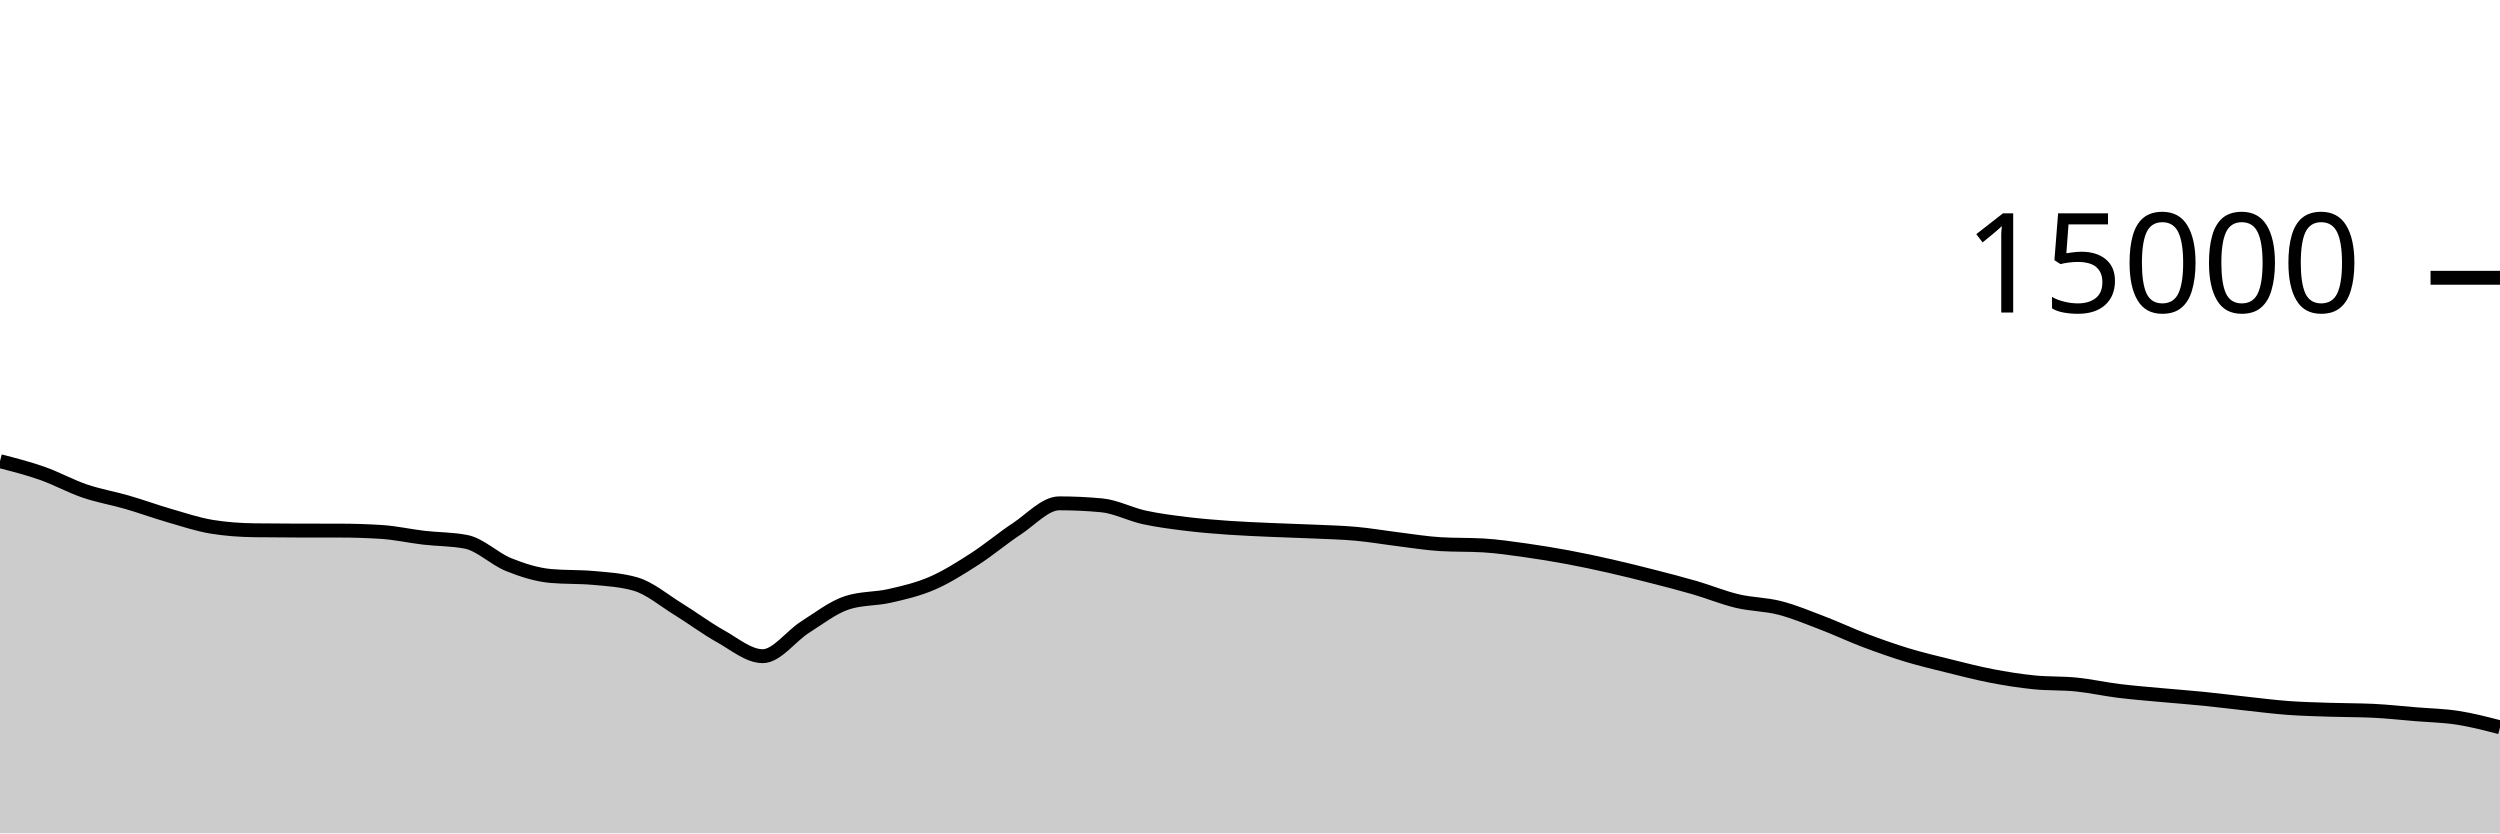
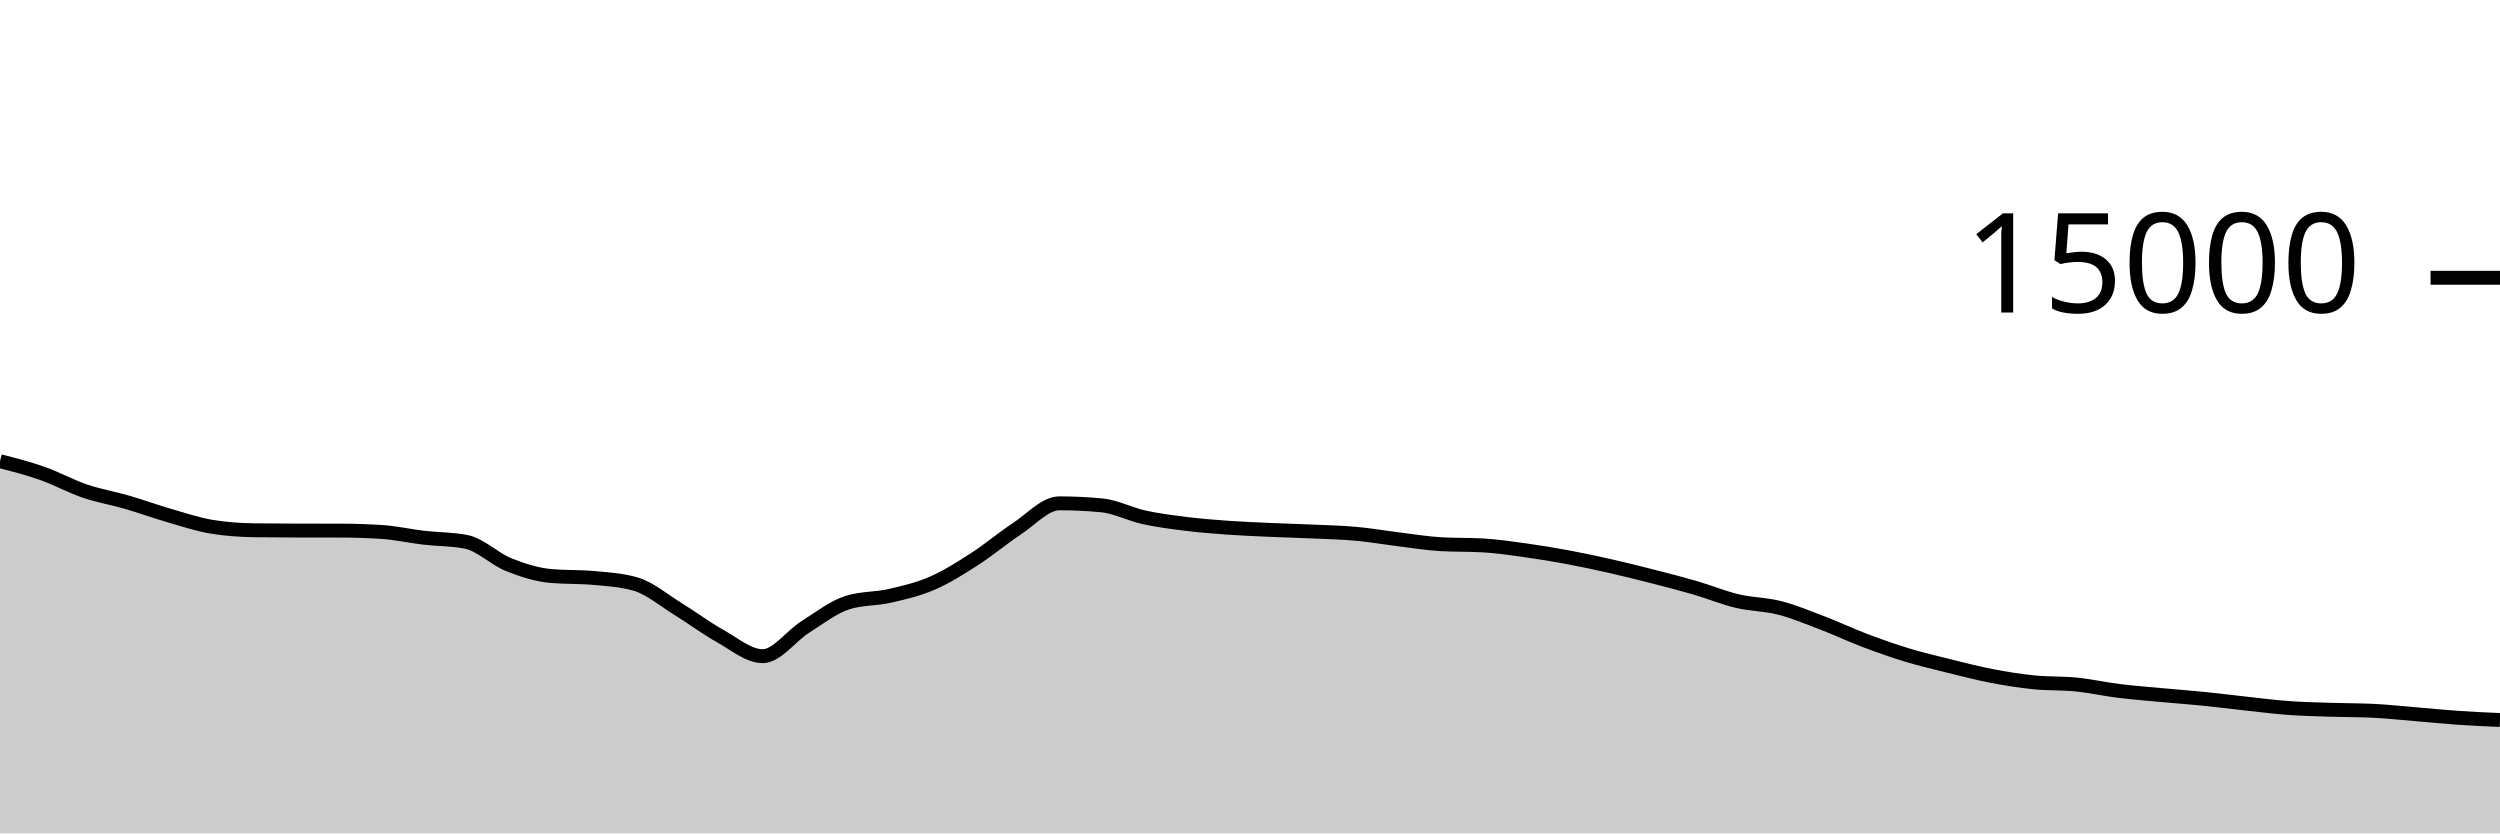
<svg xmlns="http://www.w3.org/2000/svg" viewBox="0 0 180 60">
  <g transform="translate(0,20)">
-     <path class="area" fill="rgba(0, 0, 0, 0.2)" d="M0,13.205C1.017,13.466,2.034,13.727,3.051,14.085C4.068,14.444,5.085,15.008,6.102,15.355C7.119,15.701,8.136,15.868,9.153,16.163C10.169,16.458,11.186,16.831,12.203,17.125C13.22,17.42,14.237,17.761,15.254,17.928C16.271,18.095,17.288,18.164,18.305,18.179C19.322,18.193,20.339,18.198,21.356,18.2C22.373,18.202,23.39,18.201,24.407,18.203C25.424,18.204,26.441,18.235,27.458,18.299C28.475,18.363,29.492,18.596,30.508,18.715C31.525,18.833,32.542,18.813,33.559,19.011C34.576,19.208,35.593,20.238,36.61,20.648C37.627,21.058,38.644,21.38,39.661,21.472C40.678,21.564,41.695,21.518,42.712,21.611C43.729,21.703,44.746,21.758,45.763,22.053C46.78,22.348,47.797,23.22,48.814,23.845C49.831,24.47,50.847,25.236,51.864,25.803C52.881,26.369,53.898,27.245,54.915,27.245C55.932,27.245,56.949,25.795,57.966,25.152C58.983,24.509,60,23.71,61.017,23.387C62.034,23.063,63.051,23.134,64.068,22.901C65.085,22.669,66.102,22.433,67.119,21.992C68.136,21.551,69.153,20.908,70.169,20.253C71.186,19.599,72.203,18.736,73.22,18.067C74.237,17.398,75.254,16.24,76.271,16.24C77.288,16.24,78.305,16.288,79.322,16.384C80.339,16.48,81.356,17.025,82.373,17.248C83.39,17.471,84.407,17.597,85.424,17.723C86.441,17.848,87.458,17.928,88.475,18C89.492,18.072,90.508,18.109,91.525,18.155C92.542,18.2,93.559,18.226,94.576,18.272C95.593,18.318,96.61,18.34,97.627,18.432C98.644,18.524,99.661,18.702,100.678,18.827C101.695,18.952,102.712,19.123,103.729,19.181C104.746,19.24,105.763,19.211,106.78,19.269C107.797,19.328,108.814,19.48,109.831,19.621C110.847,19.763,111.864,19.931,112.881,20.12C113.898,20.309,114.915,20.527,115.932,20.757C116.949,20.988,117.966,21.241,118.983,21.501C120,21.761,121.017,22.021,122.034,22.317C123.051,22.613,124.068,23.036,125.085,23.277C126.102,23.519,127.119,23.507,128.136,23.768C129.153,24.029,130.169,24.454,131.186,24.843C132.203,25.231,133.22,25.713,134.237,26.099C135.254,26.484,136.271,26.845,137.288,27.155C138.305,27.464,139.322,27.703,140.339,27.955C141.356,28.207,142.373,28.471,143.39,28.667C144.407,28.862,145.424,29.025,146.441,29.128C147.458,29.231,148.475,29.183,149.492,29.285C150.508,29.388,151.525,29.618,152.542,29.744C153.559,29.87,154.576,29.948,155.593,30.043C156.61,30.137,157.627,30.21,158.644,30.312C159.661,30.414,160.678,30.546,161.695,30.656C162.712,30.766,163.729,30.899,164.746,30.973C165.763,31.048,166.78,31.07,167.797,31.104C168.814,31.138,169.831,31.128,170.847,31.176C171.864,31.224,172.881,31.337,173.898,31.421C174.915,31.505,175.932,31.523,176.949,31.68C177.966,31.837,178.983,32.101,180,32.365L180,40C178.983,40,177.966,40,176.949,40C175.932,40,174.915,40,173.898,40C172.881,40,171.864,40,170.847,40C169.831,40,168.814,40,167.797,40C166.78,40,165.763,40,164.746,40C163.729,40,162.712,40,161.695,40C160.678,40,159.661,40,158.644,40C157.627,40,156.61,40,155.593,40C154.576,40,153.559,40,152.542,40C151.525,40,150.508,40,149.492,40C148.475,40,147.458,40,146.441,40C145.424,40,144.407,40,143.39,40C142.373,40,141.356,40,140.339,40C139.322,40,138.305,40,137.288,40C136.271,40,135.254,40,134.237,40C133.22,40,132.203,40,131.186,40C130.169,40,129.153,40,128.136,40C127.119,40,126.102,40,125.085,40C124.068,40,123.051,40,122.034,40C121.017,40,120,40,118.983,40C117.966,40,116.949,40,115.932,40C114.915,40,113.898,40,112.881,40C111.864,40,110.847,40,109.831,40C108.814,40,107.797,40,106.78,40C105.763,40,104.746,40,103.729,40C102.712,40,101.695,40,100.678,40C99.661,40,98.644,40,97.627,40C96.61,40,95.593,40,94.576,40C93.559,40,92.542,40,91.525,40C90.508,40,89.492,40,88.475,40C87.458,40,86.441,40,85.424,40C84.407,40,83.39,40,82.373,40C81.356,40,80.339,40,79.322,40C78.305,40,77.288,40,76.271,40C75.254,40,74.237,40,73.22,40C72.203,40,71.186,40,70.169,40C69.153,40,68.136,40,67.119,40C66.102,40,65.085,40,64.068,40C63.051,40,62.034,40,61.017,40C60,40,58.983,40,57.966,40C56.949,40,55.932,40,54.915,40C53.898,40,52.881,40,51.864,40C50.847,40,49.831,40,48.814,40C47.797,40,46.78,40,45.763,40C44.746,40,43.729,40,42.712,40C41.695,40,40.678,40,39.661,40C38.644,40,37.627,40,36.61,40C35.593,40,34.576,40,33.559,40C32.542,40,31.525,40,30.508,40C29.492,40,28.475,40,27.458,40C26.441,40,25.424,40,24.407,40C23.39,40,22.373,40,21.356,40C20.339,40,19.322,40,18.305,40C17.288,40,16.271,40,15.254,40C14.237,40,13.22,40,12.203,40C11.186,40,10.169,40,9.153,40C8.136,40,7.119,40,6.102,40C5.085,40,4.068,40,3.051,40C2.034,40,1.017,40,0,40Z" />
-     <path class="line" stroke="black" fill="none" d="M0,13.205C1.017,13.466,2.034,13.727,3.051,14.085C4.068,14.444,5.085,15.008,6.102,15.355C7.119,15.701,8.136,15.868,9.153,16.163C10.169,16.458,11.186,16.831,12.203,17.125C13.22,17.42,14.237,17.761,15.254,17.928C16.271,18.095,17.288,18.164,18.305,18.179C19.322,18.193,20.339,18.198,21.356,18.2C22.373,18.202,23.39,18.201,24.407,18.203C25.424,18.204,26.441,18.235,27.458,18.299C28.475,18.363,29.492,18.596,30.508,18.715C31.525,18.833,32.542,18.813,33.559,19.011C34.576,19.208,35.593,20.238,36.61,20.648C37.627,21.058,38.644,21.38,39.661,21.472C40.678,21.564,41.695,21.518,42.712,21.611C43.729,21.703,44.746,21.758,45.763,22.053C46.78,22.348,47.797,23.22,48.814,23.845C49.831,24.47,50.847,25.236,51.864,25.803C52.881,26.369,53.898,27.245,54.915,27.245C55.932,27.245,56.949,25.795,57.966,25.152C58.983,24.509,60,23.71,61.017,23.387C62.034,23.063,63.051,23.134,64.068,22.901C65.085,22.669,66.102,22.433,67.119,21.992C68.136,21.551,69.153,20.908,70.169,20.253C71.186,19.599,72.203,18.736,73.22,18.067C74.237,17.398,75.254,16.24,76.271,16.24C77.288,16.24,78.305,16.288,79.322,16.384C80.339,16.48,81.356,17.025,82.373,17.248C83.39,17.471,84.407,17.597,85.424,17.723C86.441,17.848,87.458,17.928,88.475,18C89.492,18.072,90.508,18.109,91.525,18.155C92.542,18.2,93.559,18.226,94.576,18.272C95.593,18.318,96.61,18.34,97.627,18.432C98.644,18.524,99.661,18.702,100.678,18.827C101.695,18.952,102.712,19.123,103.729,19.181C104.746,19.24,105.763,19.211,106.78,19.269C107.797,19.328,108.814,19.48,109.831,19.621C110.847,19.763,111.864,19.931,112.881,20.12C113.898,20.309,114.915,20.527,115.932,20.757C116.949,20.988,117.966,21.241,118.983,21.501C120,21.761,121.017,22.021,122.034,22.317C123.051,22.613,124.068,23.036,125.085,23.277C126.102,23.519,127.119,23.507,128.136,23.768C129.153,24.029,130.169,24.454,131.186,24.843C132.203,25.231,133.22,25.713,134.237,26.099C135.254,26.484,136.271,26.845,137.288,27.155C138.305,27.464,139.322,27.703,140.339,27.955C141.356,28.207,142.373,28.471,143.39,28.667C144.407,28.862,145.424,29.025,146.441,29.128C147.458,29.231,148.475,29.183,149.492,29.285C150.508,29.388,151.525,29.618,152.542,29.744C153.559,29.87,154.576,29.948,155.593,30.043C156.61,30.137,157.627,30.21,158.644,30.312C159.661,30.414,160.678,30.546,161.695,30.656C162.712,30.766,163.729,30.899,164.746,30.973C165.763,31.048,166.78,31.07,167.797,31.104C168.814,31.138,169.831,31.128,170.847,31.176C171.864,31.224,172.881,31.337,173.898,31.421C174.915,31.505,175.932,31.523,176.949,31.68C177.966,31.837,178.983,32.101,180,32.365" />
+     <path class="area" fill="rgba(0, 0, 0, 0.2)" d="M0,13.205C1.017,13.466,2.034,13.727,3.051,14.085C4.068,14.444,5.085,15.008,6.102,15.355C7.119,15.701,8.136,15.868,9.153,16.163C10.169,16.458,11.186,16.831,12.203,17.125C13.22,17.42,14.237,17.761,15.254,17.928C16.271,18.095,17.288,18.164,18.305,18.179C19.322,18.193,20.339,18.198,21.356,18.2C22.373,18.202,23.39,18.201,24.407,18.203C25.424,18.204,26.441,18.235,27.458,18.299C28.475,18.363,29.492,18.596,30.508,18.715C31.525,18.833,32.542,18.813,33.559,19.011C34.576,19.208,35.593,20.238,36.61,20.648C37.627,21.058,38.644,21.38,39.661,21.472C40.678,21.564,41.695,21.518,42.712,21.611C43.729,21.703,44.746,21.758,45.763,22.053C46.78,22.348,47.797,23.22,48.814,23.845C49.831,24.47,50.847,25.236,51.864,25.803C52.881,26.369,53.898,27.245,54.915,27.245C55.932,27.245,56.949,25.795,57.966,25.152C58.983,24.509,60,23.71,61.017,23.387C62.034,23.063,63.051,23.134,64.068,22.901C65.085,22.669,66.102,22.433,67.119,21.992C68.136,21.551,69.153,20.908,70.169,20.253C71.186,19.599,72.203,18.736,73.22,18.067C74.237,17.398,75.254,16.24,76.271,16.24C77.288,16.24,78.305,16.288,79.322,16.384C80.339,16.48,81.356,17.025,82.373,17.248C83.39,17.471,84.407,17.597,85.424,17.723C86.441,17.848,87.458,17.928,88.475,18C89.492,18.072,90.508,18.109,91.525,18.155C92.542,18.2,93.559,18.226,94.576,18.272C95.593,18.318,96.61,18.34,97.627,18.432C98.644,18.524,99.661,18.702,100.678,18.827C101.695,18.952,102.712,19.123,103.729,19.181C104.746,19.24,105.763,19.211,106.78,19.269C107.797,19.328,108.814,19.48,109.831,19.621C110.847,19.763,111.864,19.931,112.881,20.12C113.898,20.309,114.915,20.527,115.932,20.757C116.949,20.988,117.966,21.241,118.983,21.501C120,21.761,121.017,22.021,122.034,22.317C123.051,22.613,124.068,23.036,125.085,23.277C126.102,23.519,127.119,23.507,128.136,23.768C129.153,24.029,130.169,24.454,131.186,24.843C132.203,25.231,133.22,25.713,134.237,26.099C135.254,26.484,136.271,26.845,137.288,27.155C138.305,27.464,139.322,27.703,140.339,27.955C141.356,28.207,142.373,28.471,143.39,28.667C144.407,28.862,145.424,29.025,146.441,29.128C147.458,29.231,148.475,29.183,149.492,29.285C150.508,29.388,151.525,29.618,152.542,29.744C153.559,29.87,154.576,29.948,155.593,30.043C156.61,30.137,157.627,30.21,158.644,30.312C159.661,30.414,160.678,30.546,161.695,30.656C162.712,30.766,163.729,30.899,164.746,30.973C165.763,31.048,166.78,31.07,167.797,31.104C168.814,31.138,169.831,31.128,170.847,31.176C171.864,31.224,172.881,31.337,173.898,31.421C174.915,31.505,175.932,31.61,176.949,31.68C177.966,31.75,178.983,31.795,180,31.84L180,40C178.983,40,177.966,40,176.949,40C175.932,40,174.915,40,173.898,40C172.881,40,171.864,40,170.847,40C169.831,40,168.814,40,167.797,40C166.78,40,165.763,40,164.746,40C163.729,40,162.712,40,161.695,40C160.678,40,159.661,40,158.644,40C157.627,40,156.61,40,155.593,40C154.576,40,153.559,40,152.542,40C151.525,40,150.508,40,149.492,40C148.475,40,147.458,40,146.441,40C145.424,40,144.407,40,143.39,40C142.373,40,141.356,40,140.339,40C139.322,40,138.305,40,137.288,40C136.271,40,135.254,40,134.237,40C133.22,40,132.203,40,131.186,40C130.169,40,129.153,40,128.136,40C127.119,40,126.102,40,125.085,40C124.068,40,123.051,40,122.034,40C121.017,40,120,40,118.983,40C117.966,40,116.949,40,115.932,40C114.915,40,113.898,40,112.881,40C111.864,40,110.847,40,109.831,40C108.814,40,107.797,40,106.78,40C105.763,40,104.746,40,103.729,40C102.712,40,101.695,40,100.678,40C99.661,40,98.644,40,97.627,40C96.61,40,95.593,40,94.576,40C93.559,40,92.542,40,91.525,40C90.508,40,89.492,40,88.475,40C87.458,40,86.441,40,85.424,40C84.407,40,83.39,40,82.373,40C81.356,40,80.339,40,79.322,40C78.305,40,77.288,40,76.271,40C75.254,40,74.237,40,73.22,40C72.203,40,71.186,40,70.169,40C69.153,40,68.136,40,67.119,40C66.102,40,65.085,40,64.068,40C63.051,40,62.034,40,61.017,40C60,40,58.983,40,57.966,40C56.949,40,55.932,40,54.915,40C53.898,40,52.881,40,51.864,40C50.847,40,49.831,40,48.814,40C47.797,40,46.78,40,45.763,40C44.746,40,43.729,40,42.712,40C41.695,40,40.678,40,39.661,40C38.644,40,37.627,40,36.61,40C35.593,40,34.576,40,33.559,40C32.542,40,31.525,40,30.508,40C29.492,40,28.475,40,27.458,40C26.441,40,25.424,40,24.407,40C23.39,40,22.373,40,21.356,40C20.339,40,19.322,40,18.305,40C17.288,40,16.271,40,15.254,40C14.237,40,13.22,40,12.203,40C11.186,40,10.169,40,9.153,40C8.136,40,7.119,40,6.102,40C5.085,40,4.068,40,3.051,40C2.034,40,1.017,40,0,40Z" />
+     <path class="line" stroke="black" fill="none" d="M0,13.205C1.017,13.466,2.034,13.727,3.051,14.085C4.068,14.444,5.085,15.008,6.102,15.355C7.119,15.701,8.136,15.868,9.153,16.163C10.169,16.458,11.186,16.831,12.203,17.125C13.22,17.42,14.237,17.761,15.254,17.928C16.271,18.095,17.288,18.164,18.305,18.179C19.322,18.193,20.339,18.198,21.356,18.2C22.373,18.202,23.39,18.201,24.407,18.203C25.424,18.204,26.441,18.235,27.458,18.299C28.475,18.363,29.492,18.596,30.508,18.715C31.525,18.833,32.542,18.813,33.559,19.011C34.576,19.208,35.593,20.238,36.61,20.648C37.627,21.058,38.644,21.38,39.661,21.472C40.678,21.564,41.695,21.518,42.712,21.611C43.729,21.703,44.746,21.758,45.763,22.053C46.78,22.348,47.797,23.22,48.814,23.845C49.831,24.47,50.847,25.236,51.864,25.803C52.881,26.369,53.898,27.245,54.915,27.245C55.932,27.245,56.949,25.795,57.966,25.152C58.983,24.509,60,23.71,61.017,23.387C62.034,23.063,63.051,23.134,64.068,22.901C65.085,22.669,66.102,22.433,67.119,21.992C68.136,21.551,69.153,20.908,70.169,20.253C71.186,19.599,72.203,18.736,73.22,18.067C74.237,17.398,75.254,16.24,76.271,16.24C77.288,16.24,78.305,16.288,79.322,16.384C80.339,16.48,81.356,17.025,82.373,17.248C83.39,17.471,84.407,17.597,85.424,17.723C86.441,17.848,87.458,17.928,88.475,18C89.492,18.072,90.508,18.109,91.525,18.155C92.542,18.2,93.559,18.226,94.576,18.272C95.593,18.318,96.61,18.34,97.627,18.432C98.644,18.524,99.661,18.702,100.678,18.827C101.695,18.952,102.712,19.123,103.729,19.181C104.746,19.24,105.763,19.211,106.78,19.269C107.797,19.328,108.814,19.48,109.831,19.621C110.847,19.763,111.864,19.931,112.881,20.12C113.898,20.309,114.915,20.527,115.932,20.757C116.949,20.988,117.966,21.241,118.983,21.501C120,21.761,121.017,22.021,122.034,22.317C123.051,22.613,124.068,23.036,125.085,23.277C126.102,23.519,127.119,23.507,128.136,23.768C129.153,24.029,130.169,24.454,131.186,24.843C132.203,25.231,133.22,25.713,134.237,26.099C135.254,26.484,136.271,26.845,137.288,27.155C138.305,27.464,139.322,27.703,140.339,27.955C141.356,28.207,142.373,28.471,143.39,28.667C144.407,28.862,145.424,29.025,146.441,29.128C147.458,29.231,148.475,29.183,149.492,29.285C150.508,29.388,151.525,29.618,152.542,29.744C153.559,29.87,154.576,29.948,155.593,30.043C156.61,30.137,157.627,30.21,158.644,30.312C159.661,30.414,160.678,30.546,161.695,30.656C162.712,30.766,163.729,30.899,164.746,30.973C165.763,31.048,166.78,31.07,167.797,31.104C168.814,31.138,169.831,31.128,170.847,31.176C171.864,31.224,172.881,31.337,173.898,31.421C174.915,31.505,175.932,31.61,176.949,31.68C177.966,31.75,178.983,31.795,180,31.84" />
    <path class="axis-ceiling" stroke-width="1" stroke="black" fill="none" d="M175,0L180,0" />
    <text class="axis-ceiling-label" font-family="sans-serif" text-anchor="end" font-size="10px" x="170" y="2.5">15000</text>
  </g>
</svg>
